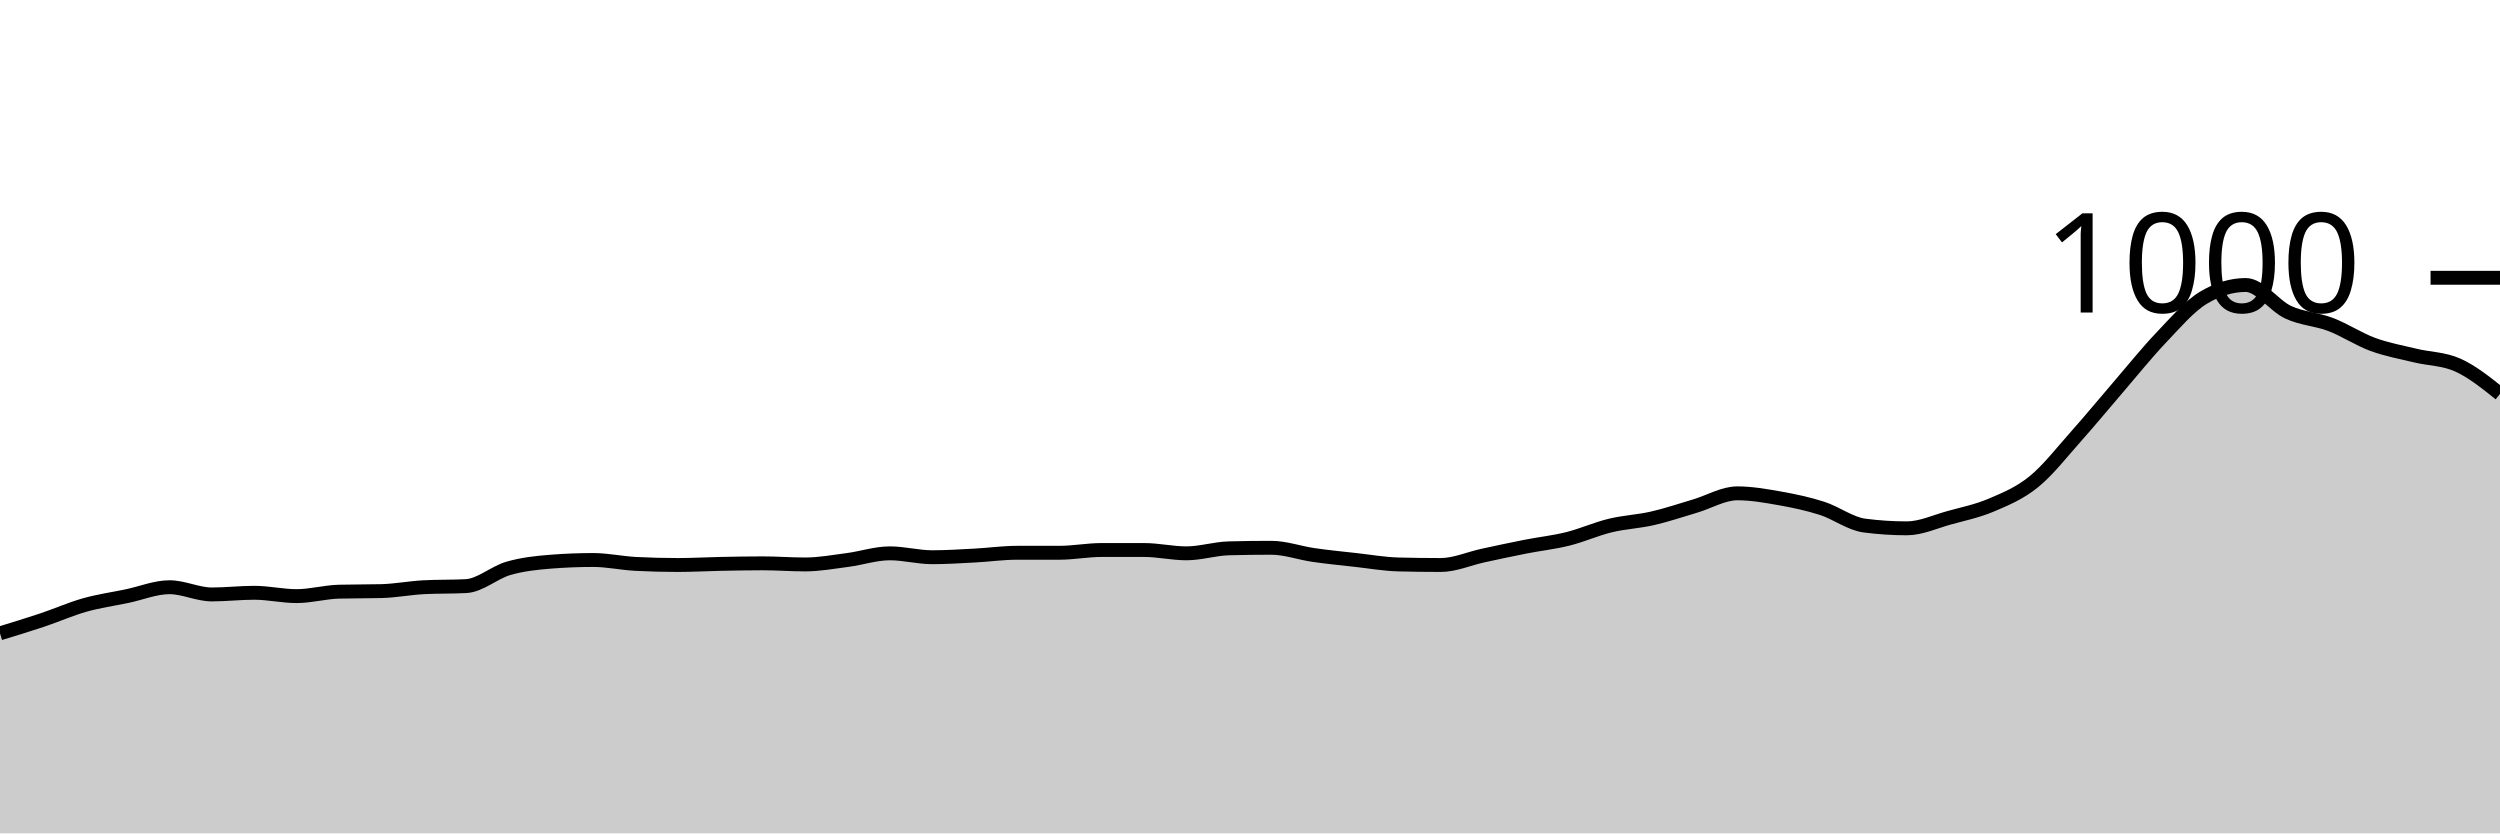
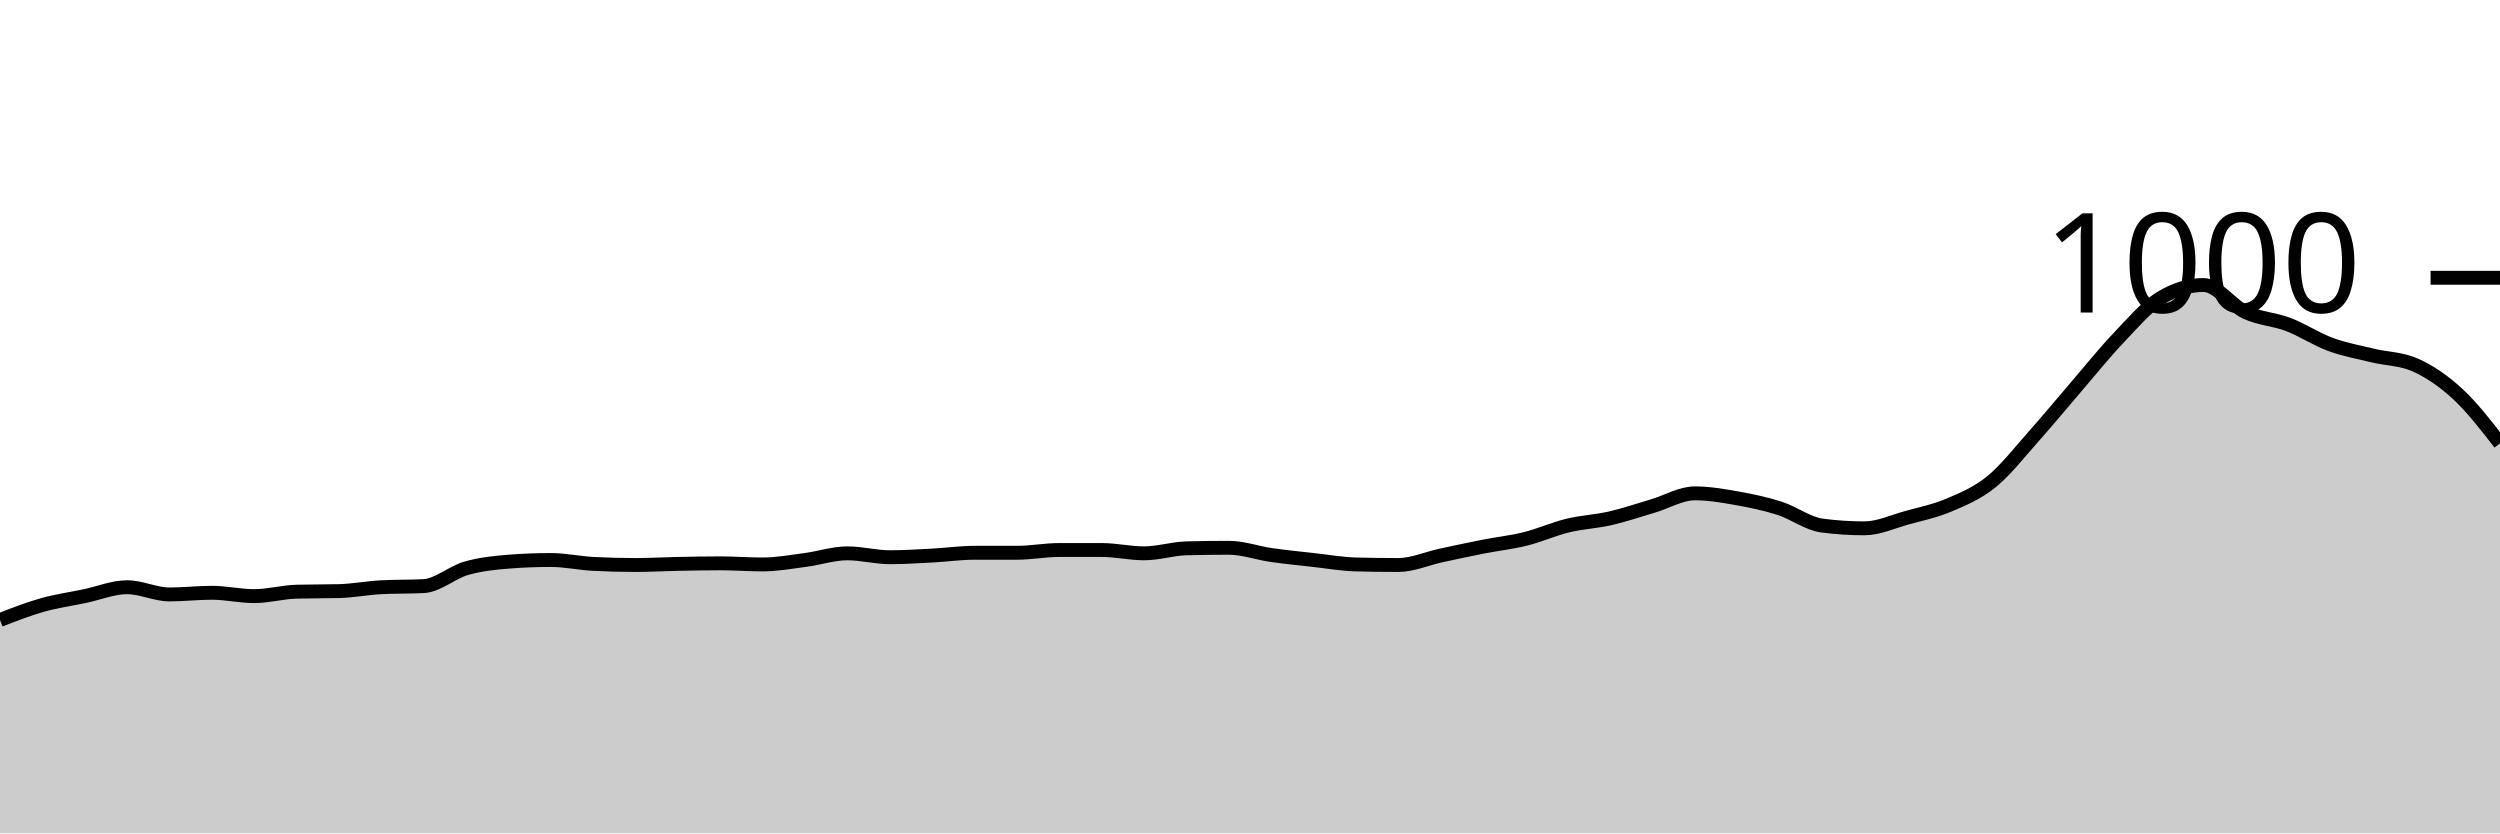
<svg xmlns="http://www.w3.org/2000/svg" viewBox="0 0 180 60">
  <g transform="translate(0,20)">
-     <path class="area" fill="rgba(0, 0, 0, 0.2)" d="M0,25.6C1.017,25.29,2.034,24.98,3.051,24.64C4.068,24.3,5.085,23.847,6.102,23.56C7.119,23.273,8.136,23.133,9.153,22.92C10.169,22.707,11.186,22.28,12.203,22.28C13.22,22.28,14.237,22.8,15.254,22.8C16.271,22.8,17.288,22.68,18.305,22.68C19.322,22.68,20.339,22.92,21.356,22.92C22.373,22.92,23.39,22.627,24.407,22.6C25.424,22.573,26.441,22.587,27.458,22.56C28.475,22.533,29.492,22.333,30.508,22.28C31.525,22.227,32.542,22.253,33.559,22.2C34.576,22.147,35.593,21.213,36.61,20.92C37.627,20.627,38.644,20.52,39.661,20.44C40.678,20.36,41.695,20.32,42.712,20.32C43.729,20.32,44.746,20.547,45.763,20.6C46.78,20.653,47.797,20.68,48.814,20.68C49.831,20.68,50.847,20.62,51.864,20.6C52.881,20.58,53.898,20.56,54.915,20.56C55.932,20.56,56.949,20.64,57.966,20.64C58.983,20.64,60,20.453,61.017,20.32C62.034,20.187,63.051,19.84,64.068,19.84C65.085,19.84,66.102,20.12,67.119,20.12C68.136,20.12,69.153,20.053,70.169,20C71.186,19.947,72.203,19.8,73.22,19.8C74.237,19.8,75.254,19.8,76.271,19.8C77.288,19.8,78.305,19.6,79.322,19.6C80.339,19.6,81.356,19.6,82.373,19.6C83.39,19.6,84.407,19.84,85.424,19.84C86.441,19.84,87.458,19.507,88.475,19.48C89.492,19.453,90.508,19.44,91.525,19.44C92.542,19.44,93.559,19.813,94.576,19.96C95.593,20.107,96.61,20.207,97.627,20.32C98.644,20.433,99.661,20.613,100.678,20.64C101.695,20.667,102.712,20.68,103.729,20.68C104.746,20.68,105.763,20.22,106.78,20C107.797,19.78,108.814,19.56,109.831,19.36C110.847,19.16,111.864,19.053,112.881,18.8C113.898,18.547,114.915,18.087,115.932,17.84C116.949,17.593,117.966,17.553,118.983,17.32C120,17.087,121.017,16.74,122.034,16.44C123.051,16.14,124.068,15.52,125.085,15.52C126.102,15.52,127.119,15.7,128.136,15.88C129.153,16.06,130.169,16.273,131.186,16.6C132.203,16.927,133.22,17.707,134.237,17.84C135.254,17.973,136.271,18.04,137.288,18.04C138.305,18.04,139.322,17.56,140.339,17.28C141.356,17,142.373,16.793,143.39,16.36C144.407,15.927,145.424,15.507,146.441,14.68C147.458,13.853,148.475,12.54,149.492,11.4C150.508,10.26,151.525,9.02,152.542,7.84C153.559,6.66,154.576,5.387,155.593,4.32C156.61,3.253,157.627,2.053,158.644,1.44C159.661,0.827,160.678,0.52,161.695,0.52C162.712,0.52,163.729,2.007,164.746,2.48C165.763,2.953,166.78,2.973,167.797,3.36C168.814,3.747,169.831,4.427,170.847,4.8C171.864,5.173,172.881,5.353,173.898,5.6C174.915,5.847,175.932,5.827,176.949,6.28C177.966,6.733,178.983,7.547,180,8.36L180,40C178.983,40,177.966,40,176.949,40C175.932,40,174.915,40,173.898,40C172.881,40,171.864,40,170.847,40C169.831,40,168.814,40,167.797,40C166.78,40,165.763,40,164.746,40C163.729,40,162.712,40,161.695,40C160.678,40,159.661,40,158.644,40C157.627,40,156.61,40,155.593,40C154.576,40,153.559,40,152.542,40C151.525,40,150.508,40,149.492,40C148.475,40,147.458,40,146.441,40C145.424,40,144.407,40,143.39,40C142.373,40,141.356,40,140.339,40C139.322,40,138.305,40,137.288,40C136.271,40,135.254,40,134.237,40C133.22,40,132.203,40,131.186,40C130.169,40,129.153,40,128.136,40C127.119,40,126.102,40,125.085,40C124.068,40,123.051,40,122.034,40C121.017,40,120,40,118.983,40C117.966,40,116.949,40,115.932,40C114.915,40,113.898,40,112.881,40C111.864,40,110.847,40,109.831,40C108.814,40,107.797,40,106.78,40C105.763,40,104.746,40,103.729,40C102.712,40,101.695,40,100.678,40C99.661,40,98.644,40,97.627,40C96.61,40,95.593,40,94.576,40C93.559,40,92.542,40,91.525,40C90.508,40,89.492,40,88.475,40C87.458,40,86.441,40,85.424,40C84.407,40,83.39,40,82.373,40C81.356,40,80.339,40,79.322,40C78.305,40,77.288,40,76.271,40C75.254,40,74.237,40,73.22,40C72.203,40,71.186,40,70.169,40C69.153,40,68.136,40,67.119,40C66.102,40,65.085,40,64.068,40C63.051,40,62.034,40,61.017,40C60,40,58.983,40,57.966,40C56.949,40,55.932,40,54.915,40C53.898,40,52.881,40,51.864,40C50.847,40,49.831,40,48.814,40C47.797,40,46.78,40,45.763,40C44.746,40,43.729,40,42.712,40C41.695,40,40.678,40,39.661,40C38.644,40,37.627,40,36.61,40C35.593,40,34.576,40,33.559,40C32.542,40,31.525,40,30.508,40C29.492,40,28.475,40,27.458,40C26.441,40,25.424,40,24.407,40C23.39,40,22.373,40,21.356,40C20.339,40,19.322,40,18.305,40C17.288,40,16.271,40,15.254,40C14.237,40,13.22,40,12.203,40C11.186,40,10.169,40,9.153,40C8.136,40,7.119,40,6.102,40C5.085,40,4.068,40,3.051,40C2.034,40,1.017,40,0,40Z" />
-     <path class="line" stroke="black" fill="none" d="M0,25.6C1.017,25.29,2.034,24.98,3.051,24.64C4.068,24.3,5.085,23.847,6.102,23.56C7.119,23.273,8.136,23.133,9.153,22.92C10.169,22.707,11.186,22.28,12.203,22.28C13.22,22.28,14.237,22.8,15.254,22.8C16.271,22.8,17.288,22.68,18.305,22.68C19.322,22.68,20.339,22.92,21.356,22.92C22.373,22.92,23.39,22.627,24.407,22.6C25.424,22.573,26.441,22.587,27.458,22.56C28.475,22.533,29.492,22.333,30.508,22.28C31.525,22.227,32.542,22.253,33.559,22.2C34.576,22.147,35.593,21.213,36.61,20.92C37.627,20.627,38.644,20.52,39.661,20.44C40.678,20.36,41.695,20.32,42.712,20.32C43.729,20.32,44.746,20.547,45.763,20.6C46.78,20.653,47.797,20.68,48.814,20.68C49.831,20.68,50.847,20.62,51.864,20.6C52.881,20.58,53.898,20.56,54.915,20.56C55.932,20.56,56.949,20.64,57.966,20.64C58.983,20.64,60,20.453,61.017,20.32C62.034,20.187,63.051,19.84,64.068,19.84C65.085,19.84,66.102,20.12,67.119,20.12C68.136,20.12,69.153,20.053,70.169,20C71.186,19.947,72.203,19.8,73.22,19.8C74.237,19.8,75.254,19.8,76.271,19.8C77.288,19.8,78.305,19.6,79.322,19.6C80.339,19.6,81.356,19.6,82.373,19.6C83.39,19.6,84.407,19.84,85.424,19.84C86.441,19.84,87.458,19.507,88.475,19.48C89.492,19.453,90.508,19.44,91.525,19.44C92.542,19.44,93.559,19.813,94.576,19.96C95.593,20.107,96.61,20.207,97.627,20.32C98.644,20.433,99.661,20.613,100.678,20.64C101.695,20.667,102.712,20.68,103.729,20.68C104.746,20.68,105.763,20.22,106.78,20C107.797,19.78,108.814,19.56,109.831,19.36C110.847,19.16,111.864,19.053,112.881,18.8C113.898,18.547,114.915,18.087,115.932,17.84C116.949,17.593,117.966,17.553,118.983,17.32C120,17.087,121.017,16.74,122.034,16.44C123.051,16.14,124.068,15.52,125.085,15.52C126.102,15.52,127.119,15.7,128.136,15.88C129.153,16.06,130.169,16.273,131.186,16.6C132.203,16.927,133.22,17.707,134.237,17.84C135.254,17.973,136.271,18.04,137.288,18.04C138.305,18.04,139.322,17.56,140.339,17.28C141.356,17,142.373,16.793,143.39,16.36C144.407,15.927,145.424,15.507,146.441,14.68C147.458,13.853,148.475,12.54,149.492,11.4C150.508,10.26,151.525,9.02,152.542,7.84C153.559,6.66,154.576,5.387,155.593,4.32C156.61,3.253,157.627,2.053,158.644,1.44C159.661,0.827,160.678,0.52,161.695,0.52C162.712,0.52,163.729,2.007,164.746,2.48C165.763,2.953,166.78,2.973,167.797,3.36C168.814,3.747,169.831,4.427,170.847,4.8C171.864,5.173,172.881,5.353,173.898,5.6C174.915,5.847,175.932,5.827,176.949,6.28C177.966,6.733,178.983,7.547,180,8.36" />
+     <path class="area" fill="rgba(0, 0, 0, 0.2)" d="M0,24.64C1.017,24.243,2.034,23.847,3.051,23.56C4.068,23.273,5.085,23.133,6.102,22.92C7.119,22.707,8.136,22.28,9.153,22.28C10.169,22.28,11.186,22.8,12.203,22.8C13.22,22.8,14.237,22.68,15.254,22.68C16.271,22.68,17.288,22.92,18.305,22.92C19.322,22.92,20.339,22.627,21.356,22.6C22.373,22.573,23.39,22.587,24.407,22.56C25.424,22.533,26.441,22.333,27.458,22.28C28.475,22.227,29.492,22.253,30.508,22.2C31.525,22.147,32.542,21.213,33.559,20.92C34.576,20.627,35.593,20.52,36.61,20.44C37.627,20.36,38.644,20.32,39.661,20.32C40.678,20.32,41.695,20.547,42.712,20.6C43.729,20.653,44.746,20.68,45.763,20.68C46.78,20.68,47.797,20.62,48.814,20.6C49.831,20.58,50.847,20.56,51.864,20.56C52.881,20.56,53.898,20.64,54.915,20.64C55.932,20.64,56.949,20.453,57.966,20.32C58.983,20.187,60,19.84,61.017,19.84C62.034,19.84,63.051,20.12,64.068,20.12C65.085,20.12,66.102,20.053,67.119,20C68.136,19.947,69.153,19.8,70.169,19.8C71.186,19.8,72.203,19.8,73.22,19.8C74.237,19.8,75.254,19.6,76.271,19.6C77.288,19.6,78.305,19.6,79.322,19.6C80.339,19.6,81.356,19.84,82.373,19.84C83.39,19.84,84.407,19.507,85.424,19.48C86.441,19.453,87.458,19.44,88.475,19.44C89.492,19.44,90.508,19.813,91.525,19.96C92.542,20.107,93.559,20.207,94.576,20.32C95.593,20.433,96.61,20.613,97.627,20.64C98.644,20.667,99.661,20.68,100.678,20.68C101.695,20.68,102.712,20.22,103.729,20C104.746,19.78,105.763,19.56,106.78,19.36C107.797,19.16,108.814,19.053,109.831,18.8C110.847,18.547,111.864,18.087,112.881,17.84C113.898,17.593,114.915,17.553,115.932,17.32C116.949,17.087,117.966,16.74,118.983,16.44C120,16.14,121.017,15.52,122.034,15.52C123.051,15.52,124.068,15.7,125.085,15.88C126.102,16.06,127.119,16.273,128.136,16.6C129.153,16.927,130.169,17.707,131.186,17.84C132.203,17.973,133.22,18.04,134.237,18.04C135.254,18.04,136.271,17.56,137.288,17.28C138.305,17,139.322,16.793,140.339,16.36C141.356,15.927,142.373,15.507,143.39,14.68C144.407,13.853,145.424,12.54,146.441,11.4C147.458,10.26,148.475,9.02,149.492,7.84C150.508,6.66,151.525,5.387,152.542,4.32C153.559,3.253,154.576,2.053,155.593,1.44C156.61,0.827,157.627,0.52,158.644,0.52C159.661,0.52,160.678,2.007,161.695,2.48C162.712,2.953,163.729,2.973,164.746,3.36C165.763,3.747,166.78,4.427,167.797,4.8C168.814,5.173,169.831,5.353,170.847,5.6C171.864,5.847,172.881,5.827,173.898,6.28C174.915,6.733,175.932,7.42,176.949,8.36C177.966,9.3,178.983,10.61,180,11.92L180,40C178.983,40,177.966,40,176.949,40C175.932,40,174.915,40,173.898,40C172.881,40,171.864,40,170.847,40C169.831,40,168.814,40,167.797,40C166.78,40,165.763,40,164.746,40C163.729,40,162.712,40,161.695,40C160.678,40,159.661,40,158.644,40C157.627,40,156.61,40,155.593,40C154.576,40,153.559,40,152.542,40C151.525,40,150.508,40,149.492,40C148.475,40,147.458,40,146.441,40C145.424,40,144.407,40,143.39,40C142.373,40,141.356,40,140.339,40C139.322,40,138.305,40,137.288,40C136.271,40,135.254,40,134.237,40C133.22,40,132.203,40,131.186,40C130.169,40,129.153,40,128.136,40C127.119,40,126.102,40,125.085,40C124.068,40,123.051,40,122.034,40C121.017,40,120,40,118.983,40C117.966,40,116.949,40,115.932,40C114.915,40,113.898,40,112.881,40C111.864,40,110.847,40,109.831,40C108.814,40,107.797,40,106.78,40C105.763,40,104.746,40,103.729,40C102.712,40,101.695,40,100.678,40C99.661,40,98.644,40,97.627,40C96.61,40,95.593,40,94.576,40C93.559,40,92.542,40,91.525,40C90.508,40,89.492,40,88.475,40C87.458,40,86.441,40,85.424,40C84.407,40,83.39,40,82.373,40C81.356,40,80.339,40,79.322,40C78.305,40,77.288,40,76.271,40C75.254,40,74.237,40,73.22,40C72.203,40,71.186,40,70.169,40C69.153,40,68.136,40,67.119,40C66.102,40,65.085,40,64.068,40C63.051,40,62.034,40,61.017,40C60,40,58.983,40,57.966,40C56.949,40,55.932,40,54.915,40C53.898,40,52.881,40,51.864,40C50.847,40,49.831,40,48.814,40C47.797,40,46.78,40,45.763,40C44.746,40,43.729,40,42.712,40C41.695,40,40.678,40,39.661,40C38.644,40,37.627,40,36.61,40C35.593,40,34.576,40,33.559,40C32.542,40,31.525,40,30.508,40C29.492,40,28.475,40,27.458,40C26.441,40,25.424,40,24.407,40C23.39,40,22.373,40,21.356,40C20.339,40,19.322,40,18.305,40C17.288,40,16.271,40,15.254,40C14.237,40,13.22,40,12.203,40C11.186,40,10.169,40,9.153,40C8.136,40,7.119,40,6.102,40C5.085,40,4.068,40,3.051,40C2.034,40,1.017,40,0,40Z" />
+     <path class="line" stroke="black" fill="none" d="M0,24.64C1.017,24.243,2.034,23.847,3.051,23.56C4.068,23.273,5.085,23.133,6.102,22.92C7.119,22.707,8.136,22.28,9.153,22.28C10.169,22.28,11.186,22.8,12.203,22.8C13.22,22.8,14.237,22.68,15.254,22.68C16.271,22.68,17.288,22.92,18.305,22.92C19.322,22.92,20.339,22.627,21.356,22.6C22.373,22.573,23.39,22.587,24.407,22.56C25.424,22.533,26.441,22.333,27.458,22.28C28.475,22.227,29.492,22.253,30.508,22.2C31.525,22.147,32.542,21.213,33.559,20.92C34.576,20.627,35.593,20.52,36.61,20.44C37.627,20.36,38.644,20.32,39.661,20.32C40.678,20.32,41.695,20.547,42.712,20.6C43.729,20.653,44.746,20.68,45.763,20.68C46.78,20.68,47.797,20.62,48.814,20.6C49.831,20.58,50.847,20.56,51.864,20.56C52.881,20.56,53.898,20.64,54.915,20.64C55.932,20.64,56.949,20.453,57.966,20.32C58.983,20.187,60,19.84,61.017,19.84C62.034,19.84,63.051,20.12,64.068,20.12C65.085,20.12,66.102,20.053,67.119,20C68.136,19.947,69.153,19.8,70.169,19.8C71.186,19.8,72.203,19.8,73.22,19.8C74.237,19.8,75.254,19.6,76.271,19.6C77.288,19.6,78.305,19.6,79.322,19.6C80.339,19.6,81.356,19.84,82.373,19.84C83.39,19.84,84.407,19.507,85.424,19.48C86.441,19.453,87.458,19.44,88.475,19.44C89.492,19.44,90.508,19.813,91.525,19.96C92.542,20.107,93.559,20.207,94.576,20.32C95.593,20.433,96.61,20.613,97.627,20.64C98.644,20.667,99.661,20.68,100.678,20.68C101.695,20.68,102.712,20.22,103.729,20C104.746,19.78,105.763,19.56,106.78,19.36C107.797,19.16,108.814,19.053,109.831,18.8C110.847,18.547,111.864,18.087,112.881,17.84C113.898,17.593,114.915,17.553,115.932,17.32C116.949,17.087,117.966,16.74,118.983,16.44C120,16.14,121.017,15.52,122.034,15.52C123.051,15.52,124.068,15.7,125.085,15.88C126.102,16.06,127.119,16.273,128.136,16.6C129.153,16.927,130.169,17.707,131.186,17.84C132.203,17.973,133.22,18.04,134.237,18.04C135.254,18.04,136.271,17.56,137.288,17.28C138.305,17,139.322,16.793,140.339,16.36C141.356,15.927,142.373,15.507,143.39,14.68C144.407,13.853,145.424,12.54,146.441,11.4C147.458,10.26,148.475,9.02,149.492,7.84C150.508,6.66,151.525,5.387,152.542,4.32C153.559,3.253,154.576,2.053,155.593,1.44C156.61,0.827,157.627,0.52,158.644,0.52C159.661,0.52,160.678,2.007,161.695,2.48C162.712,2.953,163.729,2.973,164.746,3.36C165.763,3.747,166.78,4.427,167.797,4.8C168.814,5.173,169.831,5.353,170.847,5.6C171.864,5.847,172.881,5.827,173.898,6.28C174.915,6.733,175.932,7.42,176.949,8.36C177.966,9.3,178.983,10.61,180,11.92" />
    <path class="axis-ceiling" stroke-width="1" stroke="black" fill="none" d="M175,0L180,0" />
    <text class="axis-ceiling-label" font-family="sans-serif" text-anchor="end" font-size="10px" x="170" y="2.5">1000</text>
  </g>
</svg>
